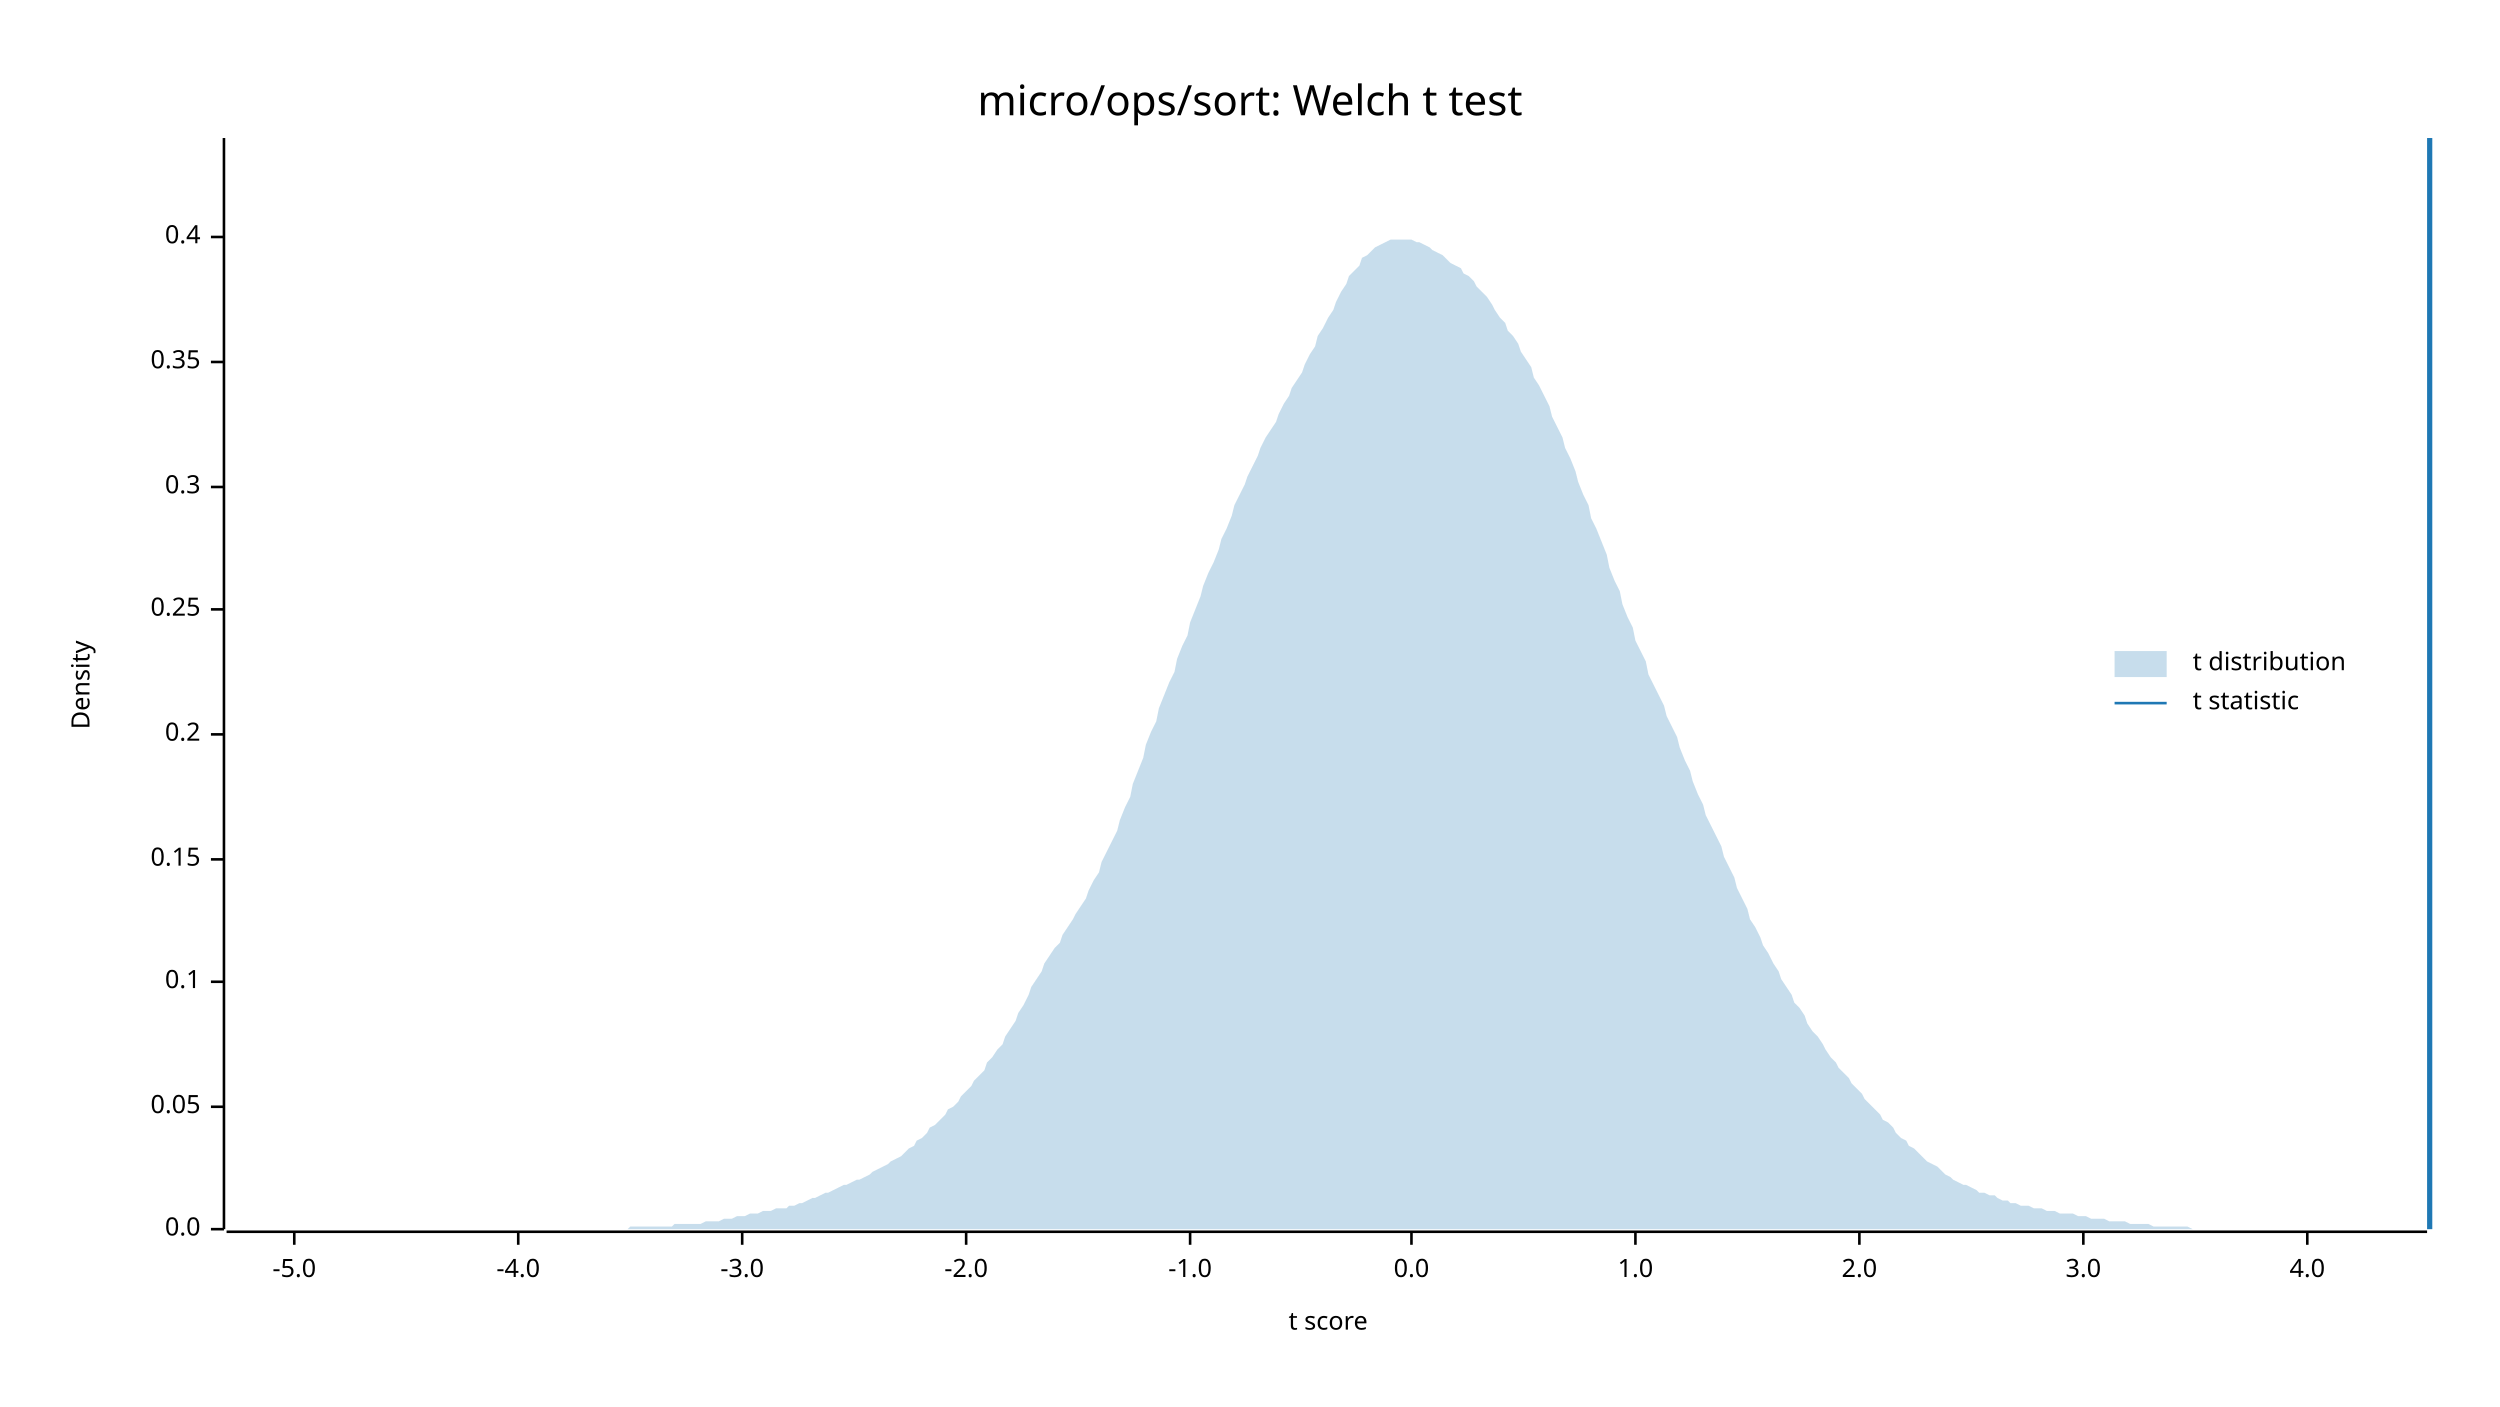
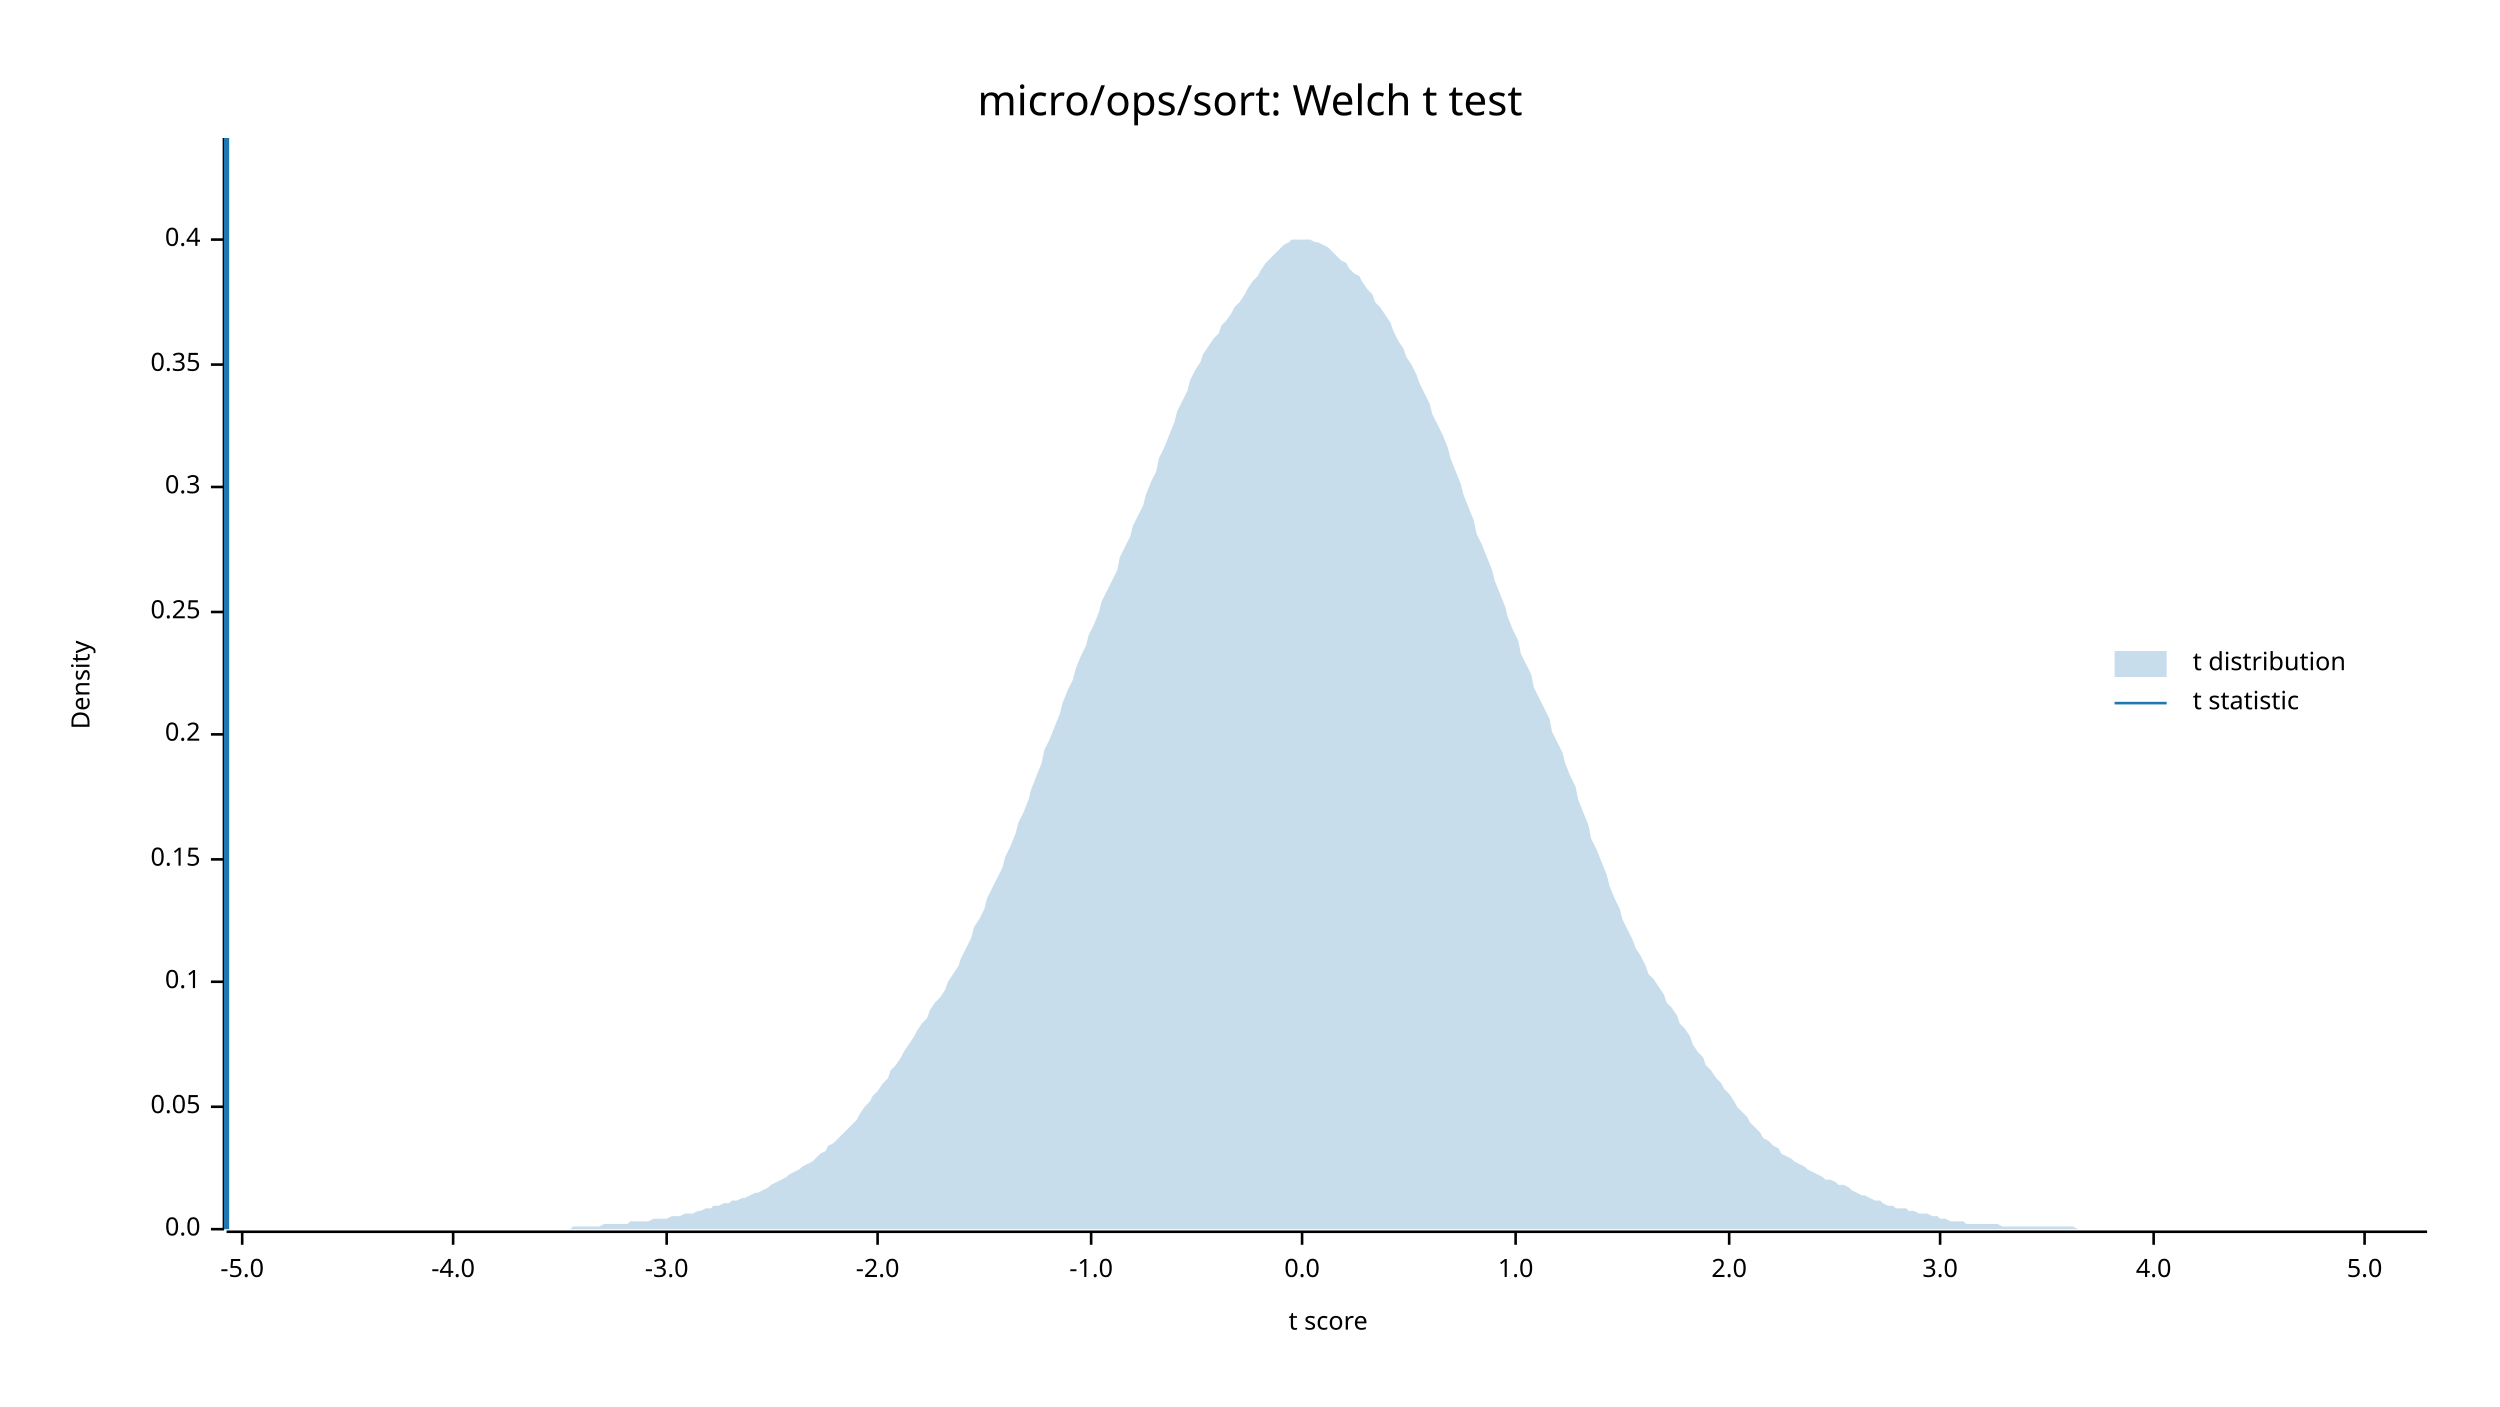
<svg xmlns="http://www.w3.org/2000/svg" width="960" height="540" viewBox="0 0 960 540">
  <text x="480" y="32" dy="0.76em" text-anchor="middle" font-family="sans-serif" font-size="16.129" opacity="1" fill="#000000">
micro/ops/sort: Welch t test
</text>
  <text x="27" y="263" dy="0.76em" text-anchor="middle" font-family="sans-serif" font-size="9.677" opacity="1" fill="#000000" transform="rotate(270, 27, 263)">
Density
</text>
  <text x="510" y="513" dy="-0.5ex" text-anchor="middle" font-family="sans-serif" font-size="9.677" opacity="1" fill="#000000">
t score
</text>
  <polyline fill="none" opacity="1" stroke="#000000" stroke-width="1" points="86,53 86,472 " />
  <text x="77" y="472" dy="0.5ex" text-anchor="end" font-family="sans-serif" font-size="9.677" opacity="1" fill="#000000">
0.0
</text>
  <polyline fill="none" opacity="1" stroke="#000000" stroke-width="1" points="81,472 86,472 " />
  <text x="77" y="425" dy="0.5ex" text-anchor="end" font-family="sans-serif" font-size="9.677" opacity="1" fill="#000000">
0.05
</text>
  <polyline fill="none" opacity="1" stroke="#000000" stroke-width="1" points="81,425 86,425 " />
  <text x="77" y="377" dy="0.5ex" text-anchor="end" font-family="sans-serif" font-size="9.677" opacity="1" fill="#000000">
0.1
</text>
  <polyline fill="none" opacity="1" stroke="#000000" stroke-width="1" points="81,377 86,377 " />
  <text x="77" y="330" dy="0.5ex" text-anchor="end" font-family="sans-serif" font-size="9.677" opacity="1" fill="#000000">
0.15
</text>
  <polyline fill="none" opacity="1" stroke="#000000" stroke-width="1" points="81,330 86,330 " />
  <text x="77" y="282" dy="0.5ex" text-anchor="end" font-family="sans-serif" font-size="9.677" opacity="1" fill="#000000">
0.2
</text>
  <polyline fill="none" opacity="1" stroke="#000000" stroke-width="1" points="81,282 86,282 " />
-   <text x="77" y="234" dy="0.5ex" text-anchor="end" font-family="sans-serif" font-size="9.677" opacity="1" fill="#000000">
+   <text x="77" y="235" dy="0.5ex" text-anchor="end" font-family="sans-serif" font-size="9.677" opacity="1" fill="#000000">
0.25
</text>
-   <polyline fill="none" opacity="1" stroke="#000000" stroke-width="1" points="81,234 86,234 " />
+   <polyline fill="none" opacity="1" stroke="#000000" stroke-width="1" points="81,235 86,235 " />
  <text x="77" y="187" dy="0.5ex" text-anchor="end" font-family="sans-serif" font-size="9.677" opacity="1" fill="#000000">
0.3
</text>
  <polyline fill="none" opacity="1" stroke="#000000" stroke-width="1" points="81,187 86,187 " />
-   <text x="77" y="139" dy="0.5ex" text-anchor="end" font-family="sans-serif" font-size="9.677" opacity="1" fill="#000000">
+   <text x="77" y="140" dy="0.5ex" text-anchor="end" font-family="sans-serif" font-size="9.677" opacity="1" fill="#000000">
0.35
</text>
-   <polyline fill="none" opacity="1" stroke="#000000" stroke-width="1" points="81,139 86,139 " />
-   <text x="77" y="91" dy="0.5ex" text-anchor="end" font-family="sans-serif" font-size="9.677" opacity="1" fill="#000000">
+   <polyline fill="none" opacity="1" stroke="#000000" stroke-width="1" points="81,140 86,140 " />
+   <text x="77" y="92" dy="0.5ex" text-anchor="end" font-family="sans-serif" font-size="9.677" opacity="1" fill="#000000">
0.4
</text>
-   <polyline fill="none" opacity="1" stroke="#000000" stroke-width="1" points="81,91 86,91 " />
+   <polyline fill="none" opacity="1" stroke="#000000" stroke-width="1" points="81,92 86,92 " />
  <polyline fill="none" opacity="1" stroke="#000000" stroke-width="1" points="87,473 932,473 " />
-   <text x="113" y="483" dy="0.76em" text-anchor="middle" font-family="sans-serif" font-size="9.677" opacity="1" fill="#000000">
+   <text x="93" y="483" dy="0.76em" text-anchor="middle" font-family="sans-serif" font-size="9.677" opacity="1" fill="#000000">
-5.0
</text>
-   <polyline fill="none" opacity="1" stroke="#000000" stroke-width="1" points="113,473 113,478 " />
-   <text x="199" y="483" dy="0.76em" text-anchor="middle" font-family="sans-serif" font-size="9.677" opacity="1" fill="#000000">
+   <polyline fill="none" opacity="1" stroke="#000000" stroke-width="1" points="93,473 93,478 " />
+   <text x="174" y="483" dy="0.76em" text-anchor="middle" font-family="sans-serif" font-size="9.677" opacity="1" fill="#000000">
-4.0
</text>
-   <polyline fill="none" opacity="1" stroke="#000000" stroke-width="1" points="199,473 199,478 " />
-   <text x="285" y="483" dy="0.76em" text-anchor="middle" font-family="sans-serif" font-size="9.677" opacity="1" fill="#000000">
+   <polyline fill="none" opacity="1" stroke="#000000" stroke-width="1" points="174,473 174,478 " />
+   <text x="256" y="483" dy="0.76em" text-anchor="middle" font-family="sans-serif" font-size="9.677" opacity="1" fill="#000000">
-3.0
</text>
-   <polyline fill="none" opacity="1" stroke="#000000" stroke-width="1" points="285,473 285,478 " />
-   <text x="371" y="483" dy="0.76em" text-anchor="middle" font-family="sans-serif" font-size="9.677" opacity="1" fill="#000000">
+   <polyline fill="none" opacity="1" stroke="#000000" stroke-width="1" points="256,473 256,478 " />
+   <text x="337" y="483" dy="0.76em" text-anchor="middle" font-family="sans-serif" font-size="9.677" opacity="1" fill="#000000">
-2.0
</text>
-   <polyline fill="none" opacity="1" stroke="#000000" stroke-width="1" points="371,473 371,478 " />
-   <text x="457" y="483" dy="0.76em" text-anchor="middle" font-family="sans-serif" font-size="9.677" opacity="1" fill="#000000">
+   <polyline fill="none" opacity="1" stroke="#000000" stroke-width="1" points="337,473 337,478 " />
+   <text x="419" y="483" dy="0.76em" text-anchor="middle" font-family="sans-serif" font-size="9.677" opacity="1" fill="#000000">
-1.0
</text>
-   <polyline fill="none" opacity="1" stroke="#000000" stroke-width="1" points="457,473 457,478 " />
-   <text x="542" y="483" dy="0.76em" text-anchor="middle" font-family="sans-serif" font-size="9.677" opacity="1" fill="#000000">
+   <polyline fill="none" opacity="1" stroke="#000000" stroke-width="1" points="419,473 419,478 " />
+   <text x="500" y="483" dy="0.76em" text-anchor="middle" font-family="sans-serif" font-size="9.677" opacity="1" fill="#000000">
0.0
</text>
-   <polyline fill="none" opacity="1" stroke="#000000" stroke-width="1" points="542,473 542,478 " />
-   <text x="628" y="483" dy="0.76em" text-anchor="middle" font-family="sans-serif" font-size="9.677" opacity="1" fill="#000000">
+   <polyline fill="none" opacity="1" stroke="#000000" stroke-width="1" points="500,473 500,478 " />
+   <text x="582" y="483" dy="0.76em" text-anchor="middle" font-family="sans-serif" font-size="9.677" opacity="1" fill="#000000">
1.0
</text>
-   <polyline fill="none" opacity="1" stroke="#000000" stroke-width="1" points="628,473 628,478 " />
-   <text x="714" y="483" dy="0.76em" text-anchor="middle" font-family="sans-serif" font-size="9.677" opacity="1" fill="#000000">
+   <polyline fill="none" opacity="1" stroke="#000000" stroke-width="1" points="582,473 582,478 " />
+   <text x="664" y="483" dy="0.76em" text-anchor="middle" font-family="sans-serif" font-size="9.677" opacity="1" fill="#000000">
2.0
</text>
-   <polyline fill="none" opacity="1" stroke="#000000" stroke-width="1" points="714,473 714,478 " />
-   <text x="800" y="483" dy="0.76em" text-anchor="middle" font-family="sans-serif" font-size="9.677" opacity="1" fill="#000000">
+   <polyline fill="none" opacity="1" stroke="#000000" stroke-width="1" points="664,473 664,478 " />
+   <text x="745" y="483" dy="0.76em" text-anchor="middle" font-family="sans-serif" font-size="9.677" opacity="1" fill="#000000">
3.0
</text>
-   <polyline fill="none" opacity="1" stroke="#000000" stroke-width="1" points="800,473 800,478 " />
-   <text x="886" y="483" dy="0.76em" text-anchor="middle" font-family="sans-serif" font-size="9.677" opacity="1" fill="#000000">
+   <polyline fill="none" opacity="1" stroke="#000000" stroke-width="1" points="745,473 745,478 " />
+   <text x="827" y="483" dy="0.76em" text-anchor="middle" font-family="sans-serif" font-size="9.677" opacity="1" fill="#000000">
4.0
</text>
-   <polyline fill="none" opacity="1" stroke="#000000" stroke-width="1" points="886,473 886,478 " />
-   <polygon opacity="0.25" fill="#1F78B4" points="87,472 88,472 90,472 92,472 93,472 95,472 97,472 98,472 100,472 102,472 103,472 105,472 107,472 109,472 110,472 112,472 114,472 115,472 117,472 119,472 120,472 122,472 124,472 125,472 127,472 129,472 131,472 132,472 134,472 136,472 137,472 139,472 141,472 142,472 144,472 146,472 147,472 149,472 151,472 153,472 154,472 156,472 158,472 159,472 161,472 163,472 164,472 166,472 168,472 169,472 171,472 173,472 175,472 176,472 178,472 180,472 181,472 183,472 185,472 186,472 188,472 190,472 191,472 193,472 195,472 197,472 198,472 200,472 202,472 203,472 205,472 207,472 208,472 210,472 212,472 214,472 215,472 217,472 219,472 220,472 222,472 224,472 225,472 227,472 229,472 230,472 232,472 234,472 236,472 237,472 239,472 241,472 242,471 244,471 246,471 247,471 249,471 251,471 252,471 254,471 256,471 258,471 259,470 261,470 263,470 264,470 266,470 268,470 269,470 271,469 273,469 274,469 276,469 278,468 280,468 281,468 283,467 285,467 286,467 288,466 290,466 291,466 293,465 295,465 296,465 298,464 300,464 302,464 303,463 305,463 307,462 308,462 310,461 312,460 313,460 315,459 317,458 318,458 320,457 322,456 324,455 325,455 327,454 329,453 330,453 332,452 334,451 335,450 337,449 339,448 341,447 342,446 344,445 346,444 347,443 349,441 351,440 352,438 354,437 356,435 357,433 359,432 361,430 363,428 364,426 366,425 368,423 369,421 371,419 373,417 374,415 376,413 378,411 379,408 381,406 383,403 385,401 386,398 388,395 390,392 391,389 393,386 395,382 396,379 398,376 400,373 401,370 403,367 405,364 407,362 408,359 410,356 412,353 413,351 415,348 417,345 418,342 420,338 422,335 423,331 425,327 427,323 429,319 430,315 432,310 434,306 435,301 437,296 439,291 440,286 442,281 444,277 445,272 447,267 449,262 451,258 452,253 454,248 456,244 457,239 459,234 461,229 462,225 464,220 466,216 468,211 469,207 471,203 473,198 474,194 476,190 478,186 479,183 481,179 483,175 484,172 486,168 488,165 490,162 491,159 493,155 495,152 496,149 498,146 500,143 501,140 503,136 505,133 506,129 508,126 510,122 512,119 513,116 515,112 517,109 518,106 520,104 522,102 523,99 525,98 527,96 528,95 530,94 532,93 534,92 535,92 537,92 539,92 540,92 542,92 544,93 545,93 547,94 549,95 550,96 552,97 554,98 556,100 557,101 559,102 561,103 562,105 564,106 566,108 567,110 569,112 571,114 573,117 574,119 576,122 578,124 579,127 581,129 583,132 584,135 586,138 588,141 589,145 591,148 593,152 595,156 596,160 598,164 600,168 601,172 603,176 605,181 606,185 608,190 610,194 611,199 613,203 615,208 617,213 618,218 620,223 622,227 623,232 625,237 627,241 628,246 630,250 632,254 633,259 635,263 637,267 639,271 640,275 642,279 644,283 645,287 647,292 649,296 650,300 652,305 654,309 655,313 657,317 659,321 661,325 662,329 664,333 666,337 667,341 669,345 671,349 672,353 674,356 676,360 677,363 679,366 681,370 683,373 684,376 686,379 688,382 689,385 691,387 693,390 694,393 696,396 698,398 700,401 701,403 703,406 705,408 706,410 708,412 710,414 711,416 713,418 715,420 716,422 718,424 720,426 722,428 723,430 725,431 727,433 728,435 730,437 732,438 733,440 735,441 737,443 738,444 740,446 742,447 744,448 745,449 747,451 749,452 750,453 752,454 754,455 755,455 757,456 759,457 760,458 762,458 764,459 766,459 767,460 769,461 771,461 772,462 774,462 776,463 777,463 779,463 781,464 782,464 784,464 786,465 788,465 789,465 791,466 793,466 794,466 796,466 798,467 799,467 801,467 803,468 804,468 806,468 808,468 810,469 811,469 813,469 815,469 816,469 818,470 820,470 821,470 823,470 825,470 827,471 828,471 830,471 832,471 833,471 835,471 837,471 838,471 840,471 842,472 843,472 845,472 847,472 849,472 850,472 852,472 854,472 855,472 857,472 859,472 860,472 862,472 864,472 865,472 867,472 869,472 871,472 872,472 874,472 876,472 877,472 879,472 881,472 882,472 884,472 886,472 887,472 889,472 891,472 893,472 894,472 896,472 898,472 899,472 901,472 903,472 904,472 906,472 908,472 909,472 911,472 913,472 915,472 916,472 918,472 920,472 921,472 923,472 925,472 926,472 928,472 930,472 932,472 932,472 87,472 " />
-   <polyline fill="none" opacity="1" stroke="#1F78B4" stroke-width="2" points="933,472 933,53 " />
+   <polyline fill="none" opacity="1" stroke="#000000" stroke-width="1" points="827,473 827,478 " />
+   <text x="908" y="483" dy="0.76em" text-anchor="middle" font-family="sans-serif" font-size="9.677" opacity="1" fill="#000000">
+ 5.0
+ </text>
+   <polyline fill="none" opacity="1" stroke="#000000" stroke-width="1" points="908,473 908,478 " />
+   <polygon opacity="0.25" fill="#1F78B4" points="87,472 88,472 90,472 92,472 93,472 95,472 97,472 98,472 100,472 102,472 103,472 105,472 107,472 109,472 110,472 112,472 114,472 115,472 117,472 119,472 120,472 122,472 124,472 125,472 127,472 129,472 131,472 132,472 134,472 136,472 137,472 139,472 141,472 142,472 144,472 146,472 147,472 149,472 151,472 153,472 154,472 156,472 158,472 159,472 161,472 163,472 164,472 166,472 168,472 169,472 171,472 173,472 175,472 176,472 178,472 180,472 181,472 183,472 185,472 186,472 188,472 190,472 191,472 193,472 195,472 197,472 198,472 200,472 202,472 203,472 205,472 207,472 208,472 210,472 212,472 214,472 215,472 217,472 219,472 220,471 222,471 224,471 225,471 227,471 229,471 230,471 232,470 234,470 236,470 237,470 239,470 241,470 242,469 244,469 246,469 247,469 249,469 251,468 252,468 254,468 256,468 258,467 259,467 261,467 263,466 264,466 266,466 268,465 269,465 271,464 273,464 274,463 276,463 278,462 280,462 281,461 283,461 285,460 286,460 288,459 290,458 291,458 293,457 295,456 296,455 298,454 300,453 302,452 303,451 305,450 307,449 308,448 310,447 312,446 313,445 315,443 317,442 318,440 320,439 322,437 324,435 325,434 327,432 329,430 330,428 332,425 334,423 335,421 337,419 339,416 341,414 342,411 344,409 346,406 347,404 349,401 351,398 352,396 354,393 356,391 357,388 359,385 361,383 363,380 364,377 366,374 368,371 369,368 371,364 373,360 374,356 376,353 378,349 379,345 381,341 383,337 385,333 386,329 388,325 390,320 391,316 393,312 395,307 396,303 398,298 400,293 401,288 403,284 405,279 407,274 408,270 410,265 412,261 413,257 415,252 417,248 418,244 420,240 422,235 423,231 425,227 427,223 429,219 430,214 432,210 434,206 435,202 437,198 439,194 440,190 442,185 444,181 445,176 447,172 449,167 451,162 452,158 454,154 456,150 457,146 459,142 461,139 462,136 464,133 466,130 468,128 469,125 471,123 473,120 474,118 476,116 478,113 479,111 481,108 483,106 484,104 486,101 488,99 490,97 491,96 493,94 495,93 496,92 498,92 500,92 501,92 503,92 505,93 506,93 508,94 510,95 512,97 513,98 515,100 517,101 518,103 520,105 522,106 523,108 525,111 527,113 528,116 530,118 532,121 534,124 535,127 537,131 539,134 540,137 542,140 544,144 545,147 547,151 549,155 550,159 552,163 554,167 556,172 557,176 559,181 561,186 562,190 564,195 566,200 567,205 569,209 571,214 573,219 574,223 576,228 578,233 579,237 581,242 583,246 584,251 586,255 588,259 589,264 591,268 593,272 595,276 596,281 598,285 600,289 601,293 603,298 605,302 606,307 608,312 610,317 611,322 613,326 615,331 617,336 618,340 620,345 622,349 623,353 625,357 627,361 628,364 630,367 632,371 633,374 635,376 637,379 639,382 640,385 642,387 644,390 645,393 647,395 649,398 650,401 652,404 654,406 655,409 657,411 659,414 661,416 662,418 664,420 666,423 667,425 669,427 671,429 672,431 674,433 676,435 677,437 679,438 681,440 683,441 684,443 686,444 688,445 689,446 691,447 693,448 694,449 696,450 698,451 700,452 701,453 703,453 705,454 706,455 708,455 710,456 711,457 713,458 715,459 716,459 718,460 720,461 722,461 723,462 725,463 727,463 728,464 730,464 732,464 733,465 735,465 737,466 738,466 740,466 742,467 744,467 745,468 747,468 749,469 750,469 752,469 754,469 755,470 757,470 759,470 760,470 762,470 764,470 766,470 767,470 769,471 771,471 772,471 774,471 776,471 777,471 779,471 781,471 782,471 784,471 786,471 788,471 789,471 791,471 793,471 794,471 796,471 798,472 799,472 801,472 803,472 804,472 806,472 808,472 810,472 811,472 813,472 815,472 816,472 818,472 820,472 821,472 823,472 825,472 827,472 828,472 830,472 832,472 833,472 835,472 837,472 838,472 840,472 842,472 843,472 845,472 847,472 849,472 850,472 852,472 854,472 855,472 857,472 859,472 860,472 862,472 864,472 865,472 867,472 869,472 871,472 872,472 874,472 876,472 877,472 879,472 881,472 882,472 884,472 886,472 887,472 889,472 891,472 893,472 894,472 896,472 898,472 899,472 901,472 903,472 904,472 906,472 908,472 909,472 911,472 913,472 915,472 916,472 918,472 920,472 921,472 923,472 925,472 926,472 928,472 930,472 932,472 932,472 87,472 " />
+   <polyline fill="none" opacity="1" stroke="#1F78B4" stroke-width="2" points="87,472 87,53 " />
  <text x="842" y="250" dy="0.76em" text-anchor="start" font-family="sans-serif" font-size="9.677" opacity="1" fill="#000000">
t distribution
</text>
  <text x="842" y="265" dy="0.76em" text-anchor="start" font-family="sans-serif" font-size="9.677" opacity="1" fill="#000000">
t statistic
</text>
  <rect x="812" y="250" width="20" height="10" opacity="0.25" fill="#1F78B4" stroke="none" />
  <polyline fill="none" opacity="1" stroke="#1F78B4" stroke-width="1" points="812,270 832,270 " />
</svg>
